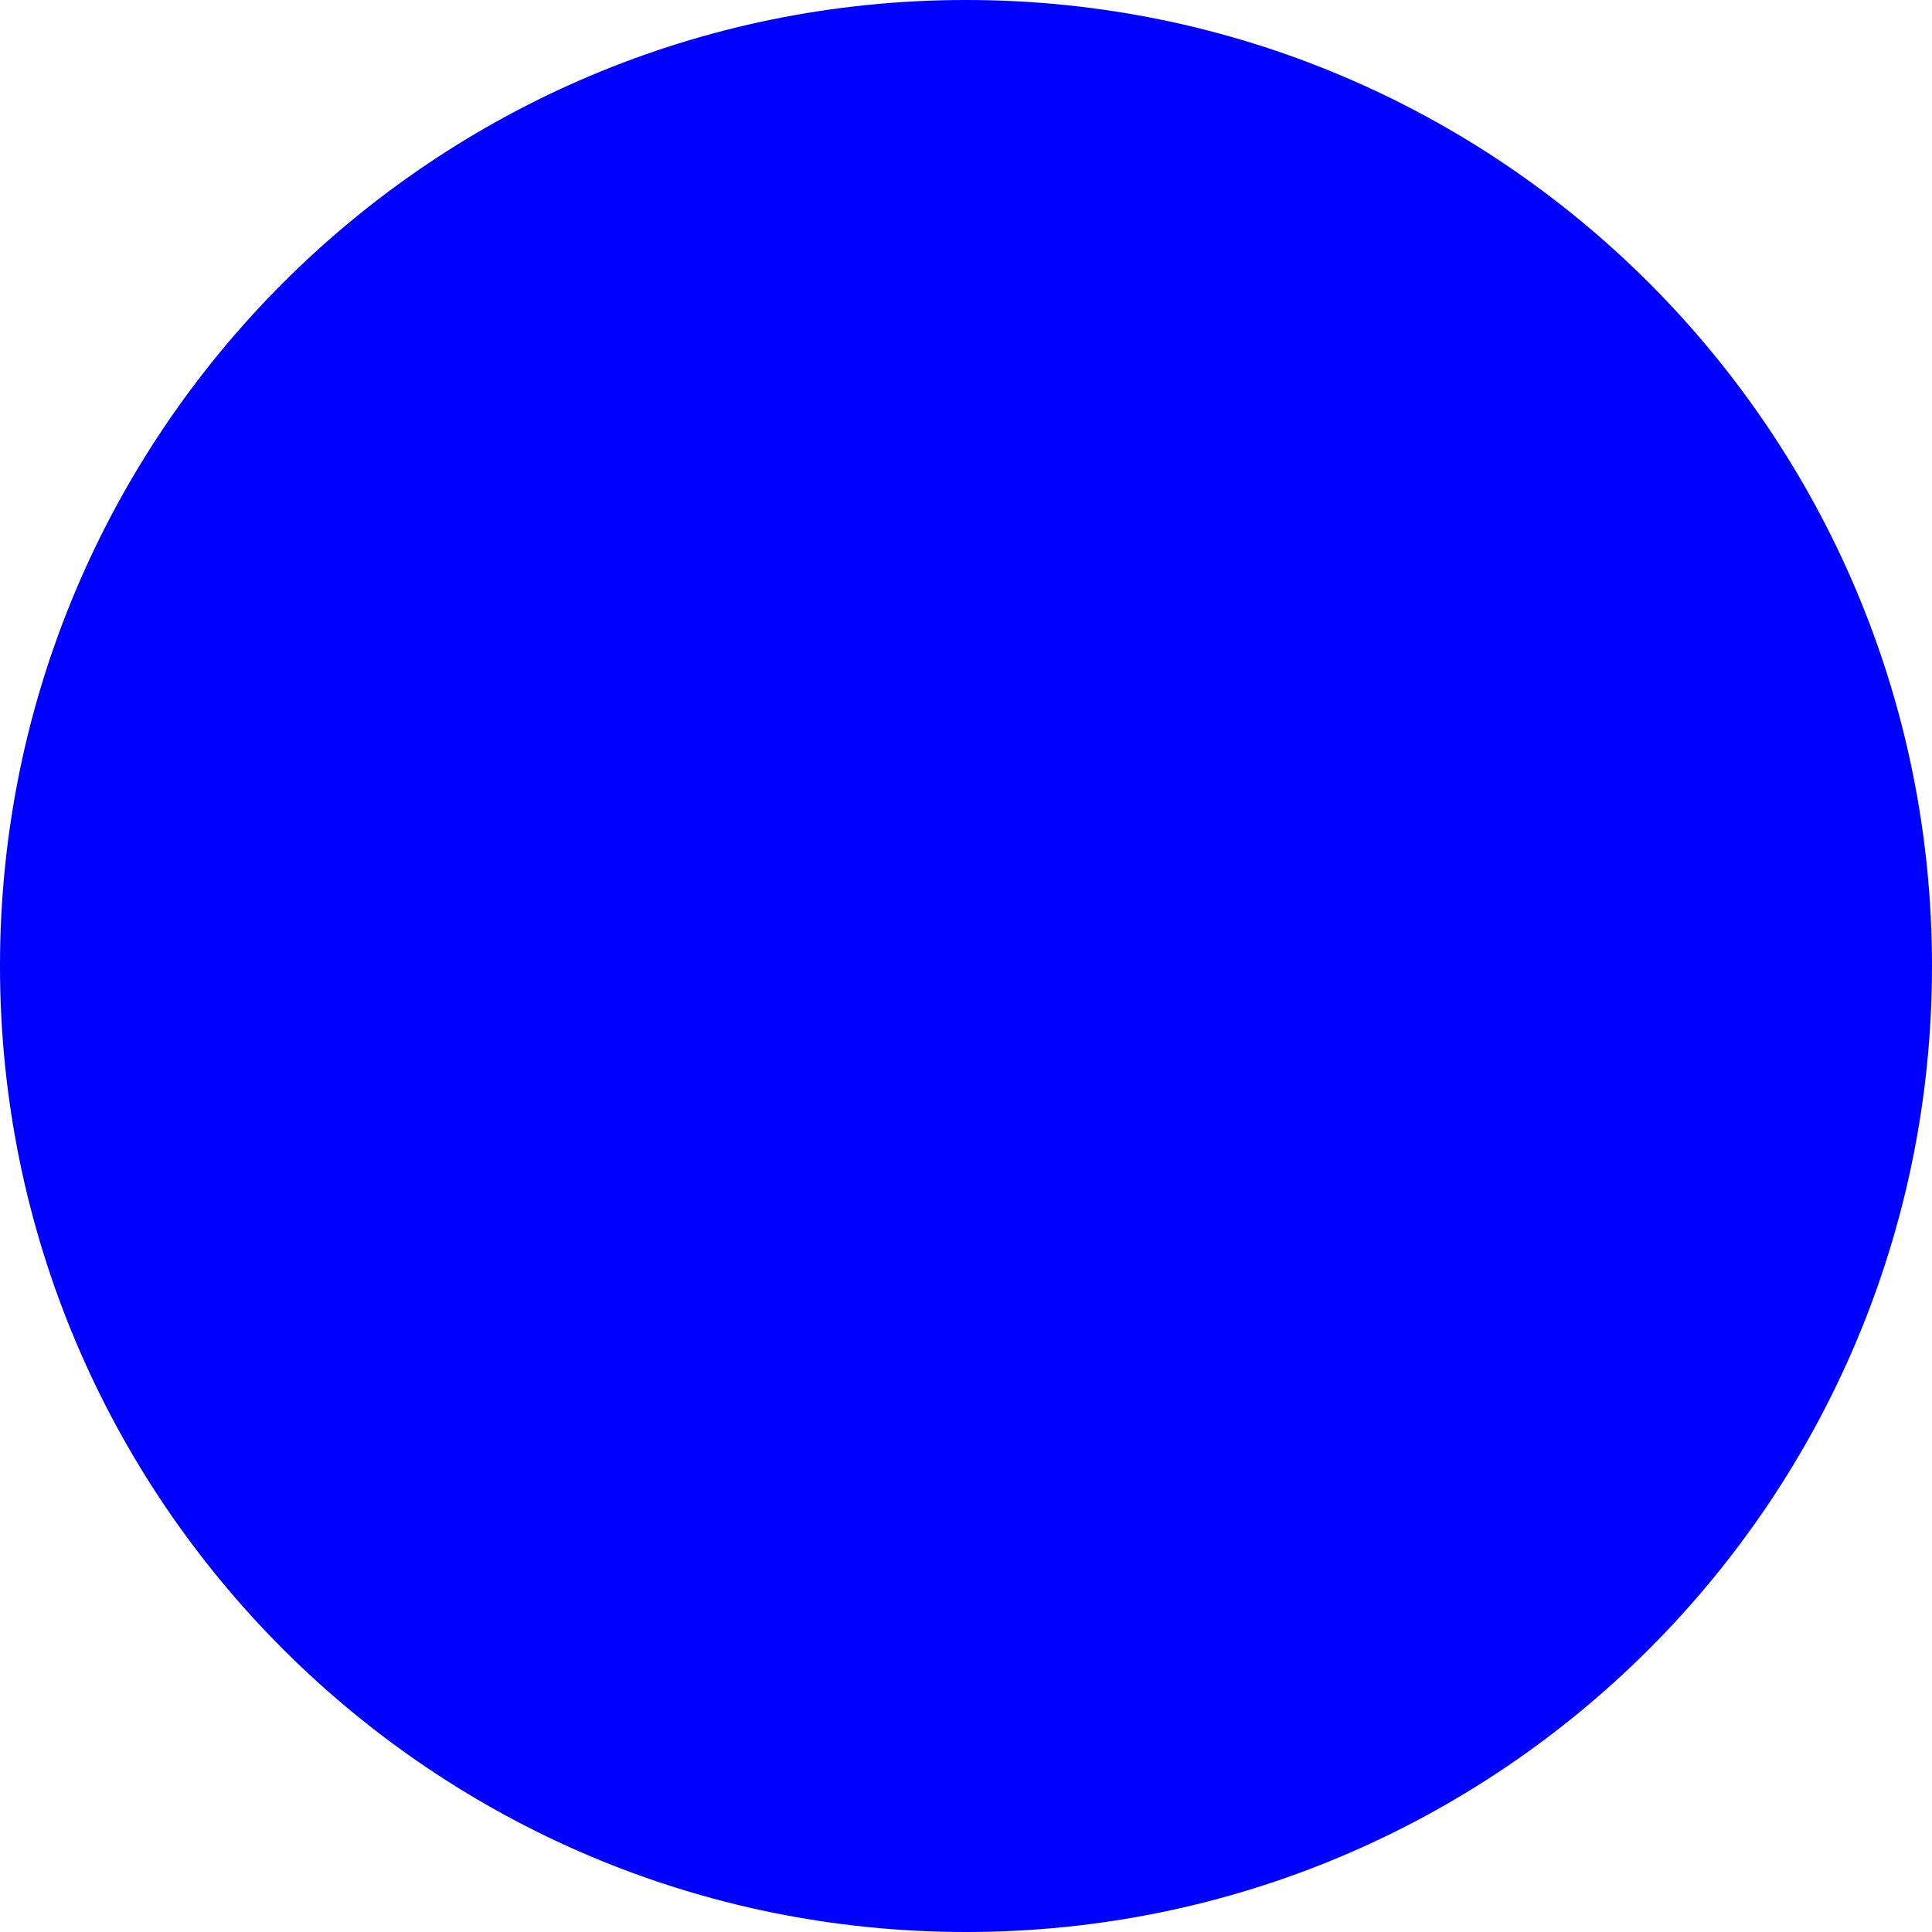
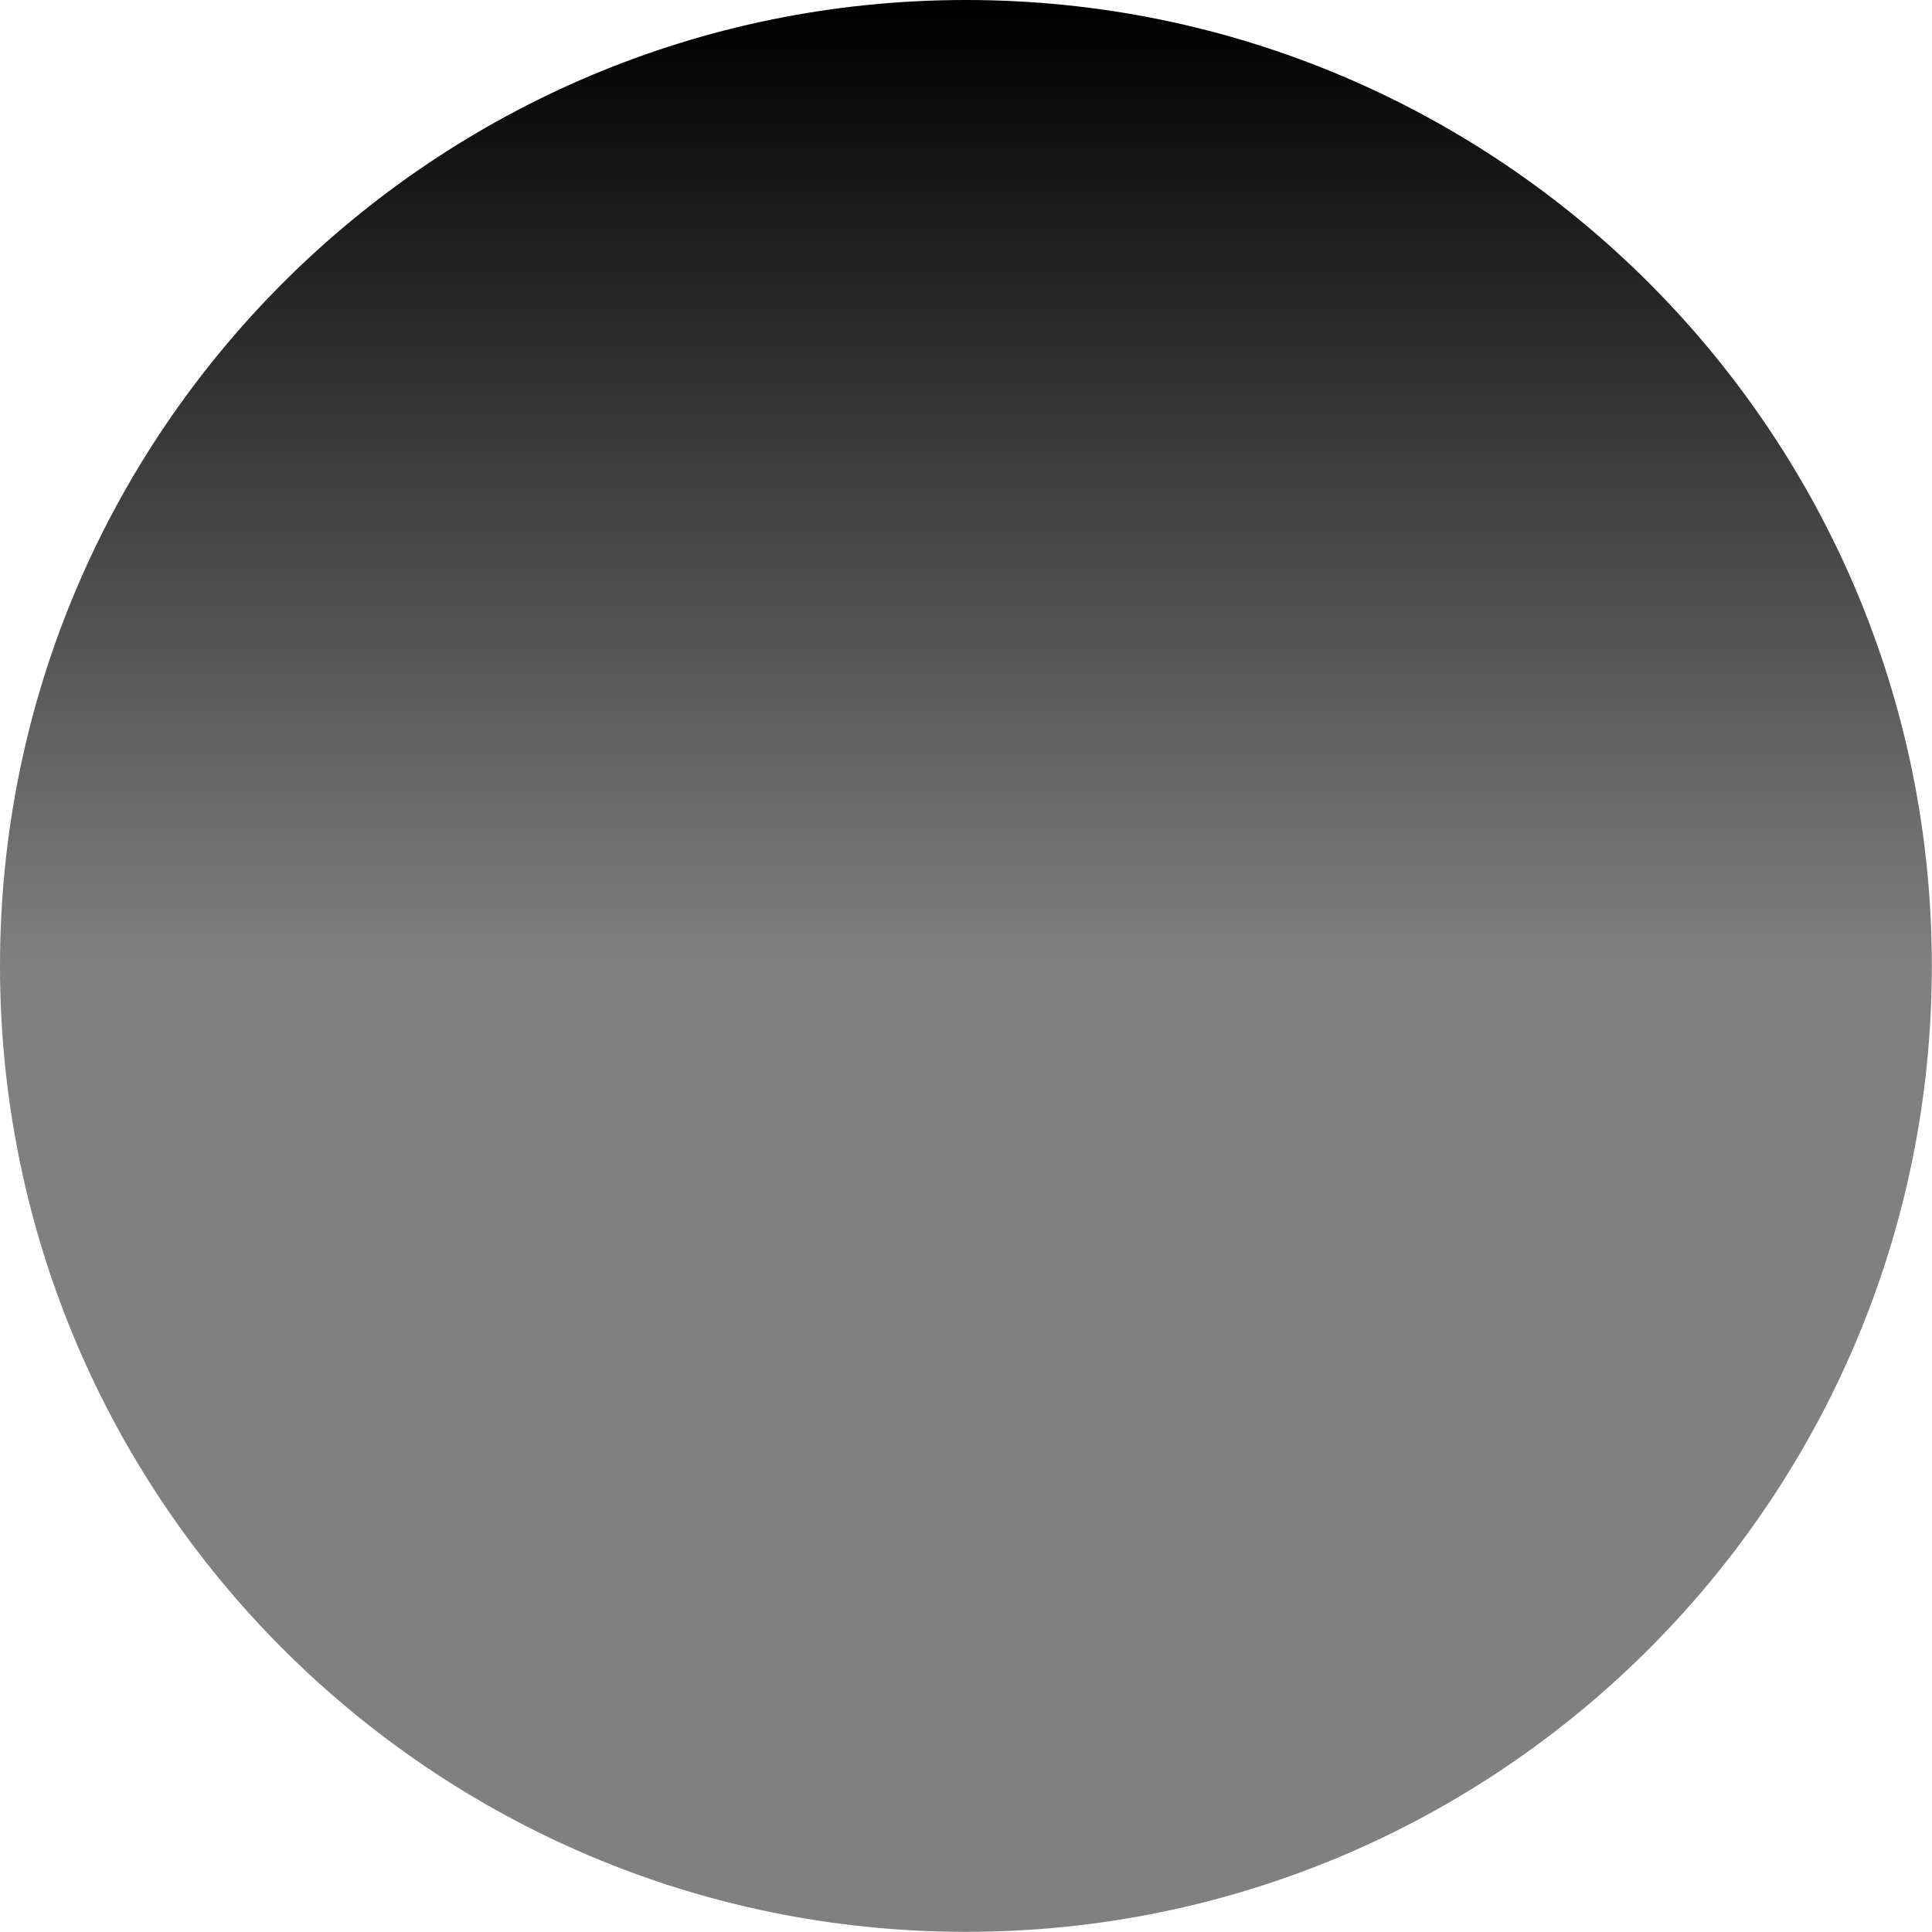
<svg xmlns="http://www.w3.org/2000/svg">
-   <circle cx="5" cy="5" r="5" fill="blue" />
+   <linearGradient id="Gradient" x1="0" x2="0" y1="0" y2="1">
+     <stop offset="1%" stop-color="black" />
+     <stop offset="50%" stop-color="grey" />
+     <stop offset="100%" stop-color="grey" />
+   </linearGradient>
+   <circle cx="4.9" cy="4.9" r="4.9" fill="url(#Gradient)" />
</svg>
